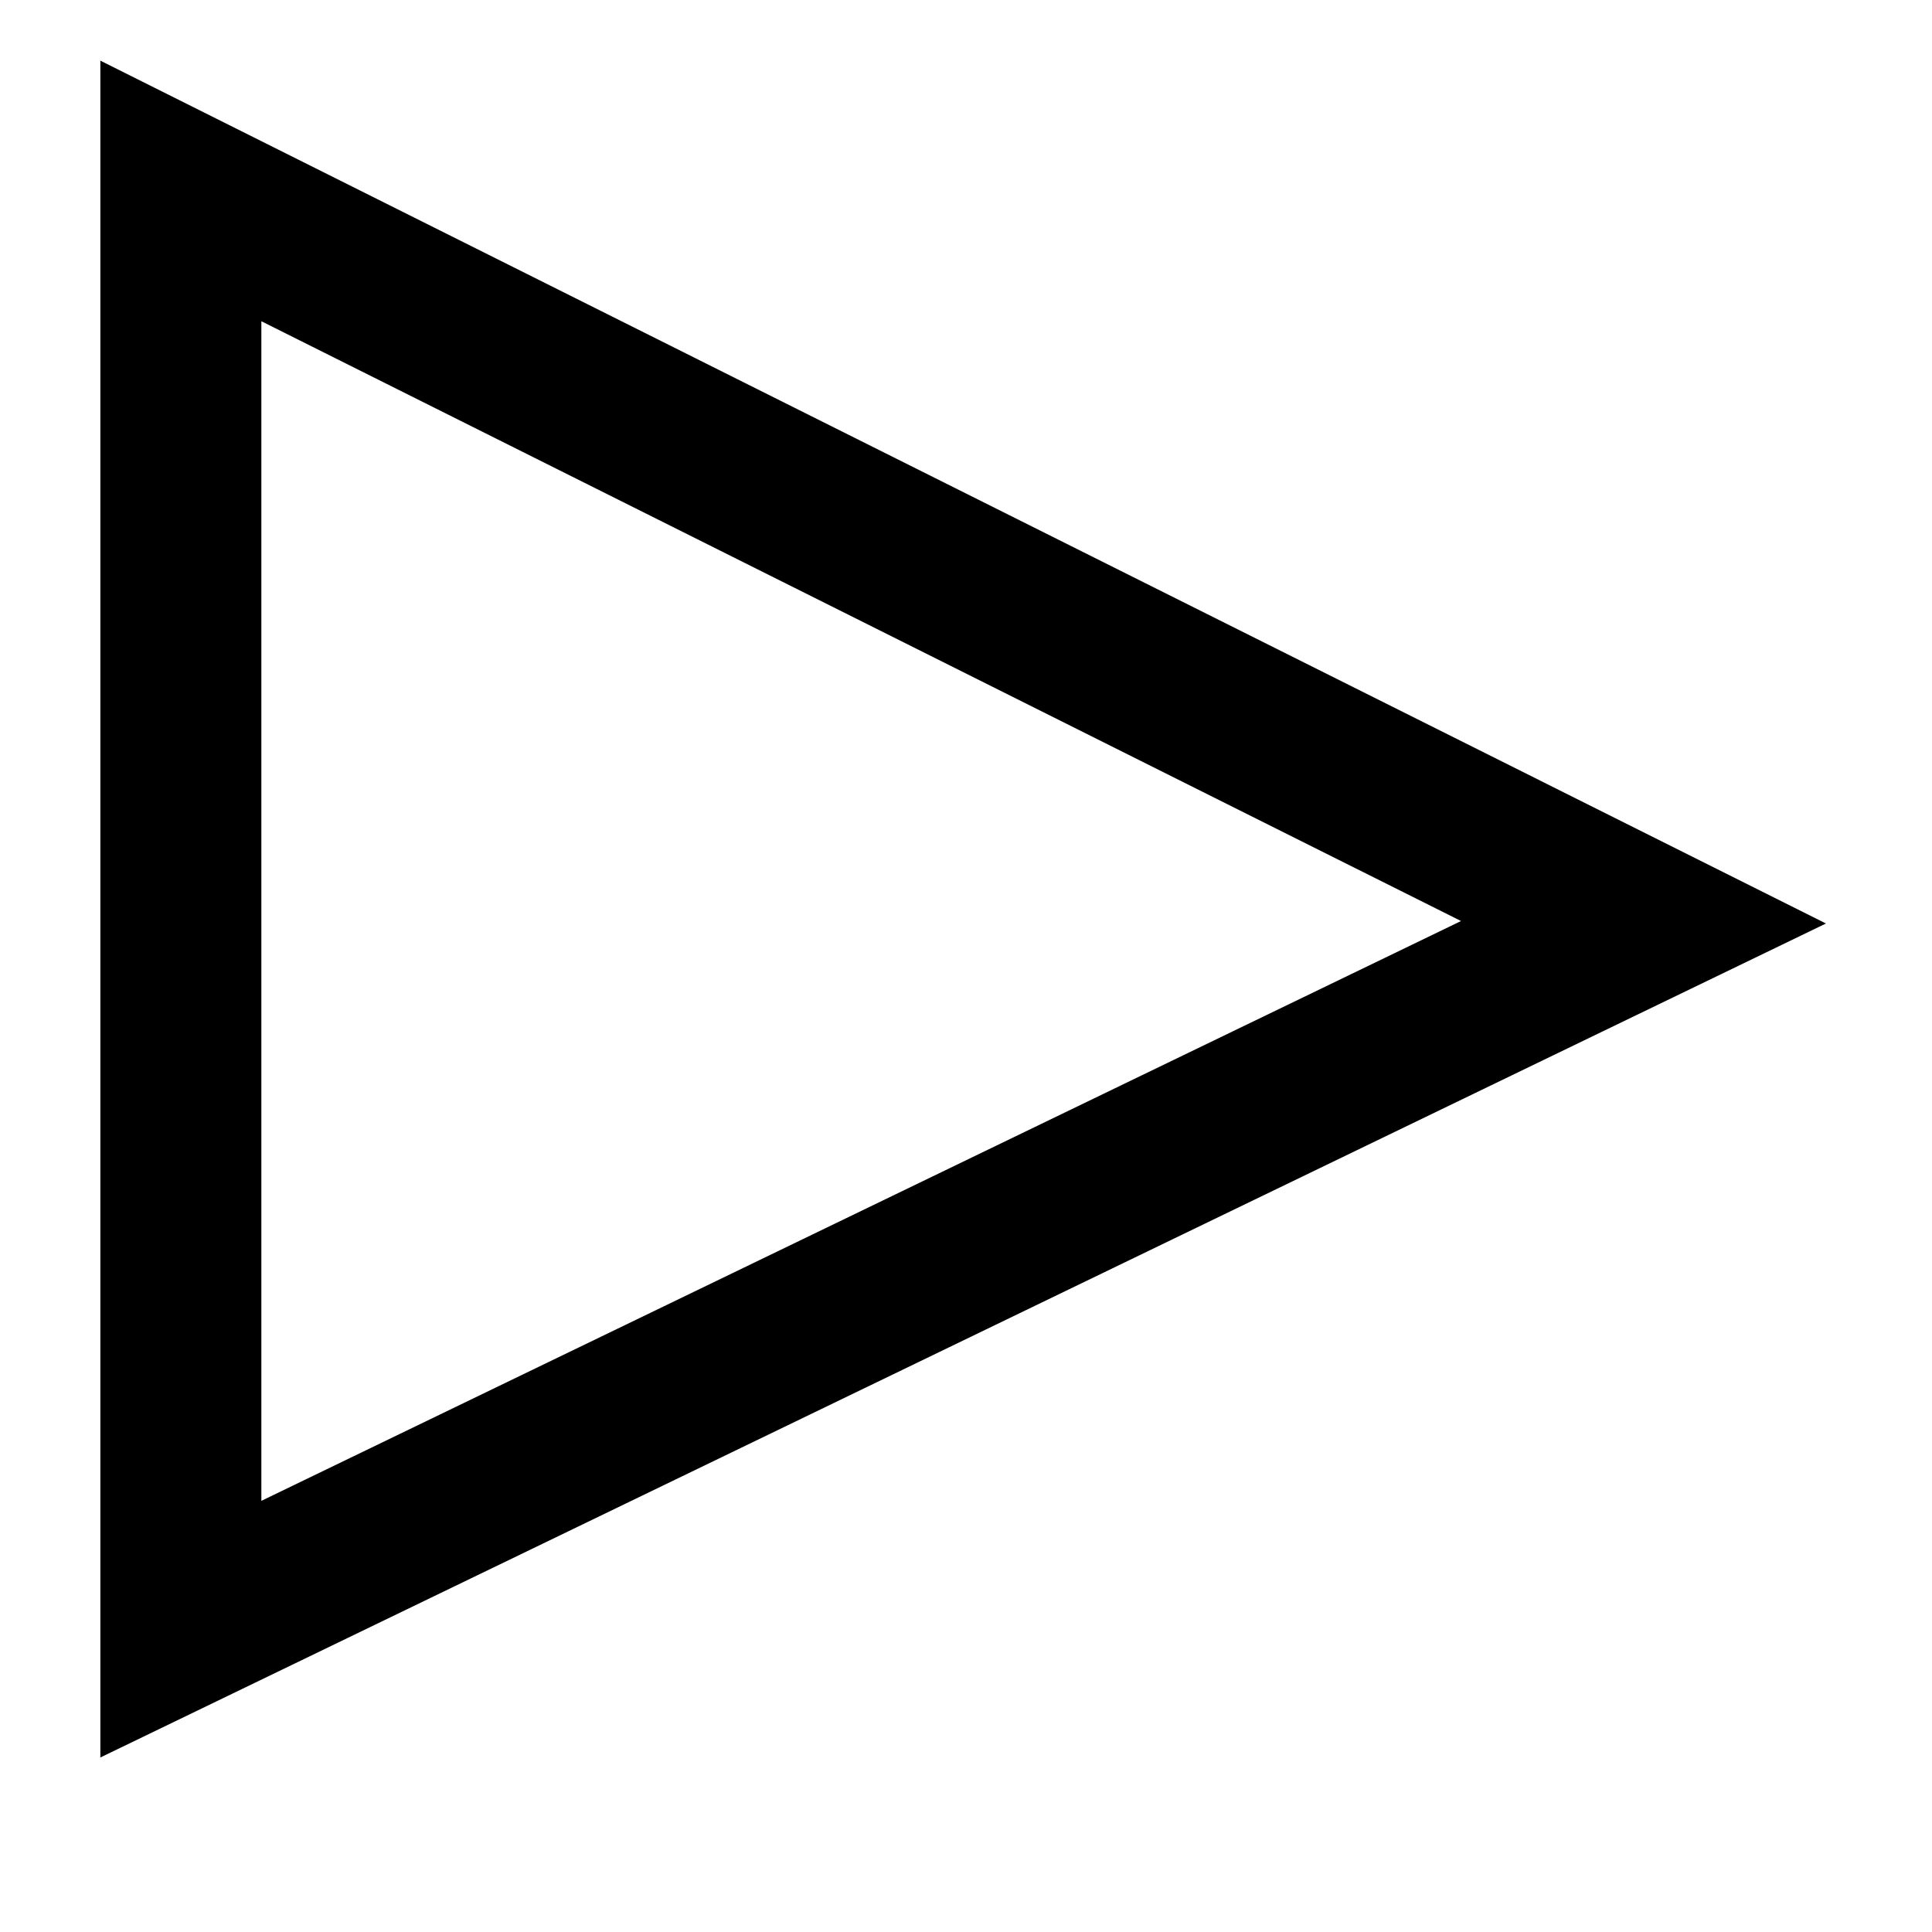
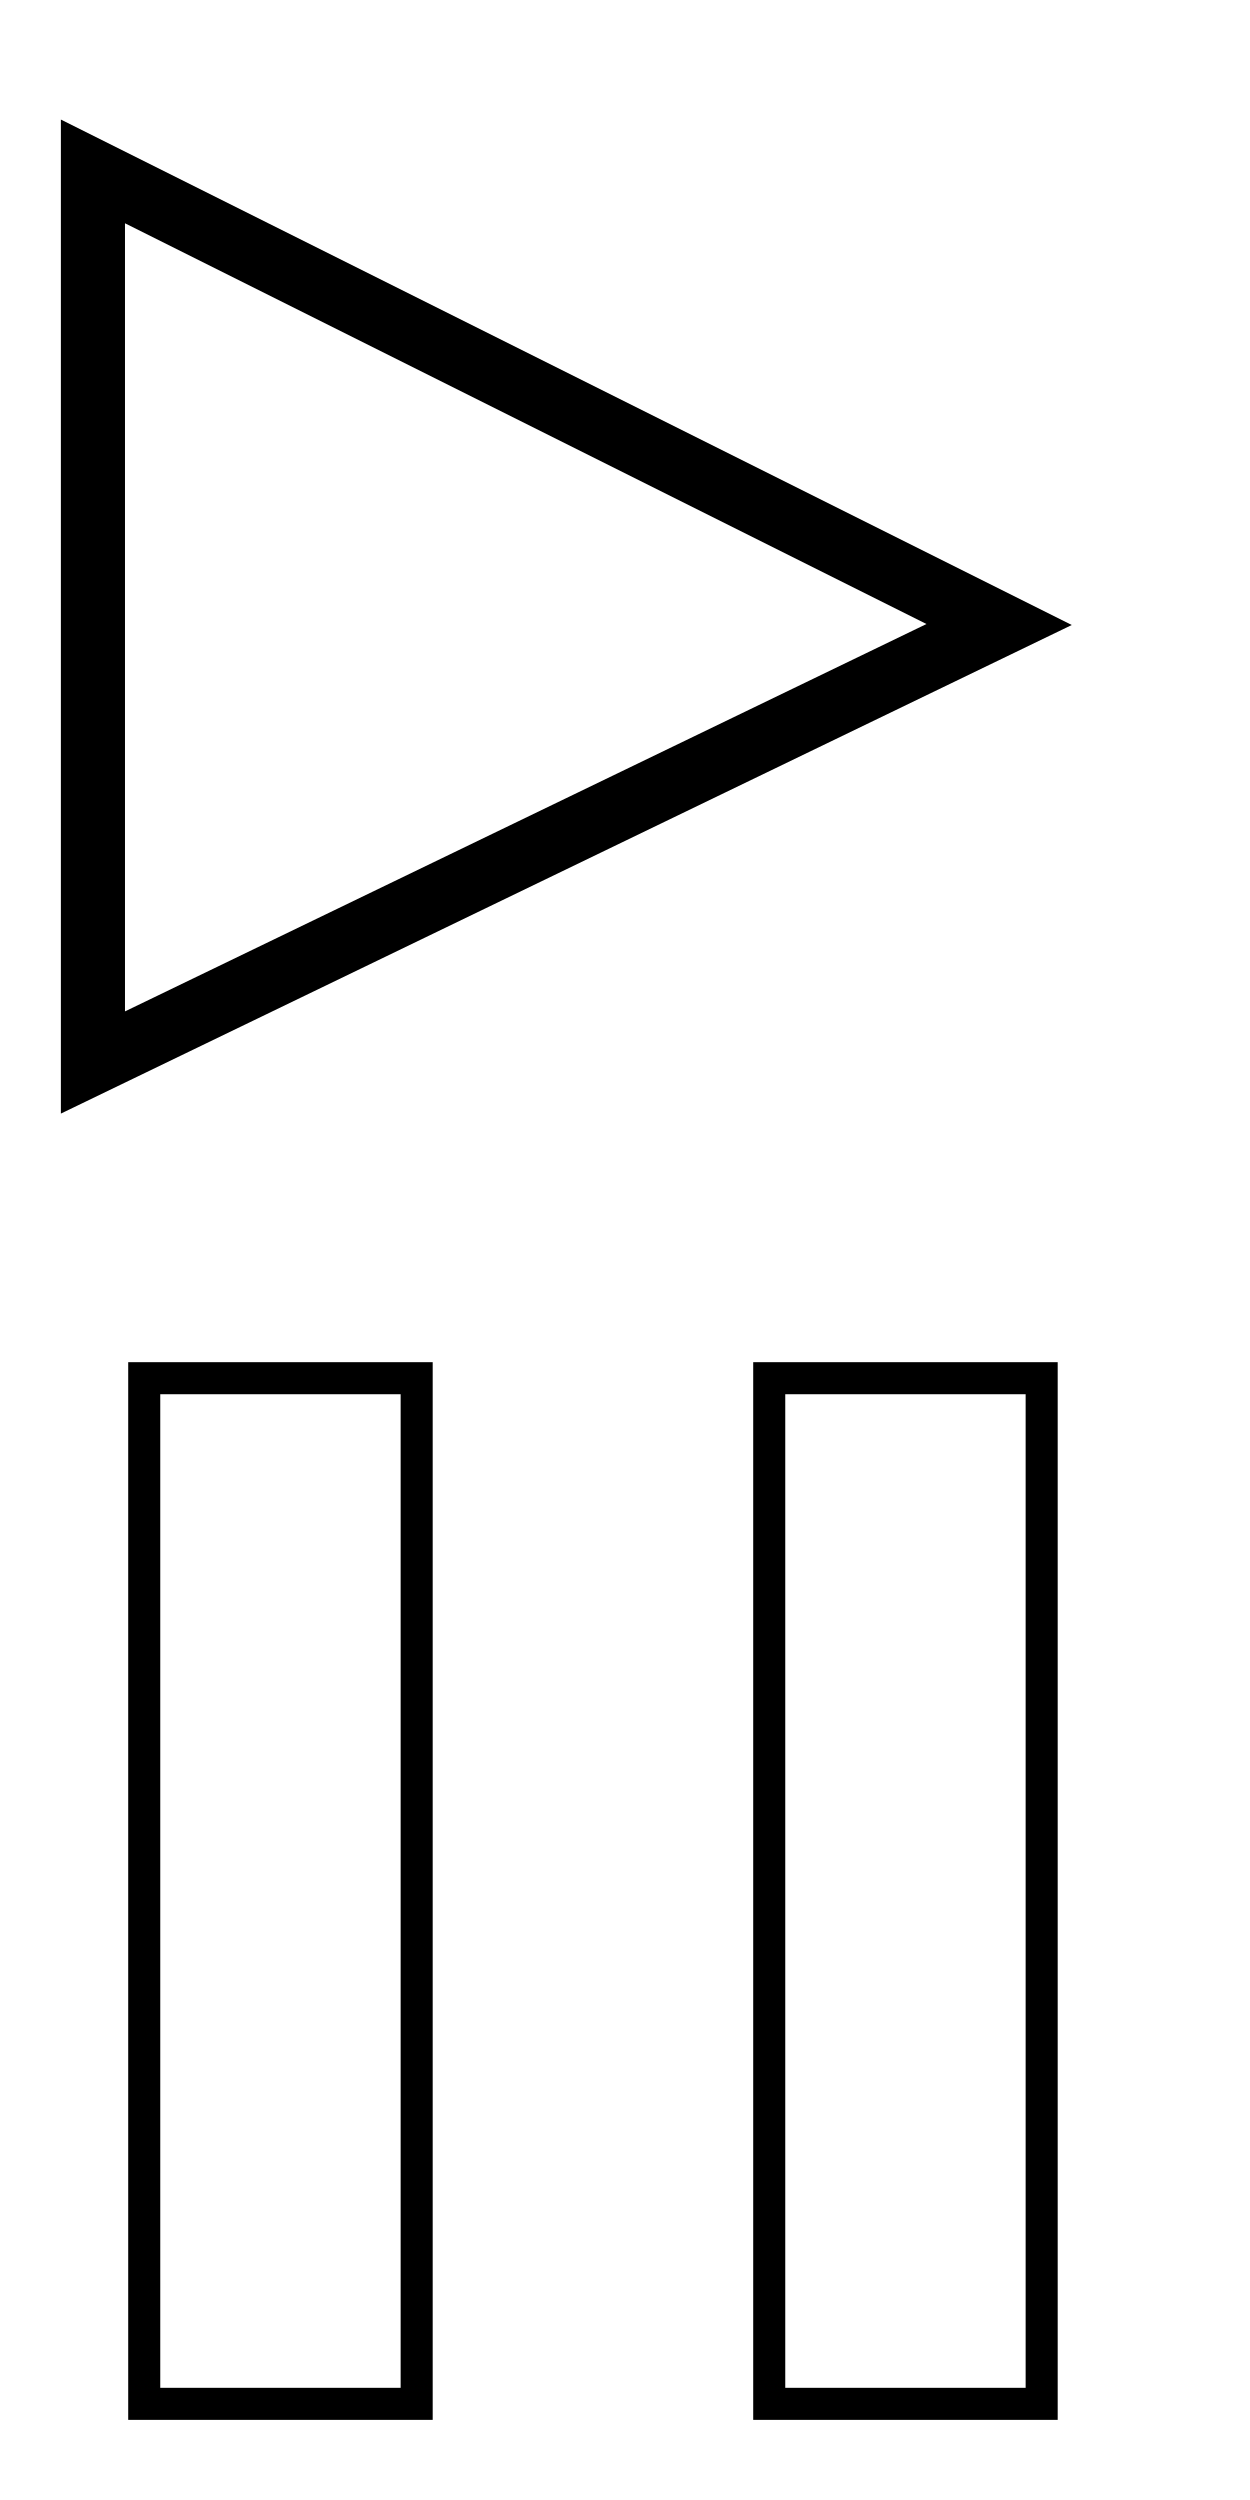
- <svg xmlns="http://www.w3.org/2000/svg" width="18px" height="18px" viewBox="0 0 18 18">
-   <path d="M.935,16.374V.565L17.012,8.604Zm1.5-13.381V13.983L13.612,8.581Z" />
+ <svg xmlns="http://www.w3.org/2000/svg" width="78px" height="156px" viewBox="0 0 78 156">
+   <path d="M25,87v62H10V87H25m2-2H8v66H27V85Z" />
+   <path d="M64,87v62H49V87H64m2-2H47v66H66V85Z" />
+   <path d="M3.799,69.488V7.461L66.878,39Zm4-55.555V63.111l50.012-24.172Z" />
</svg>
